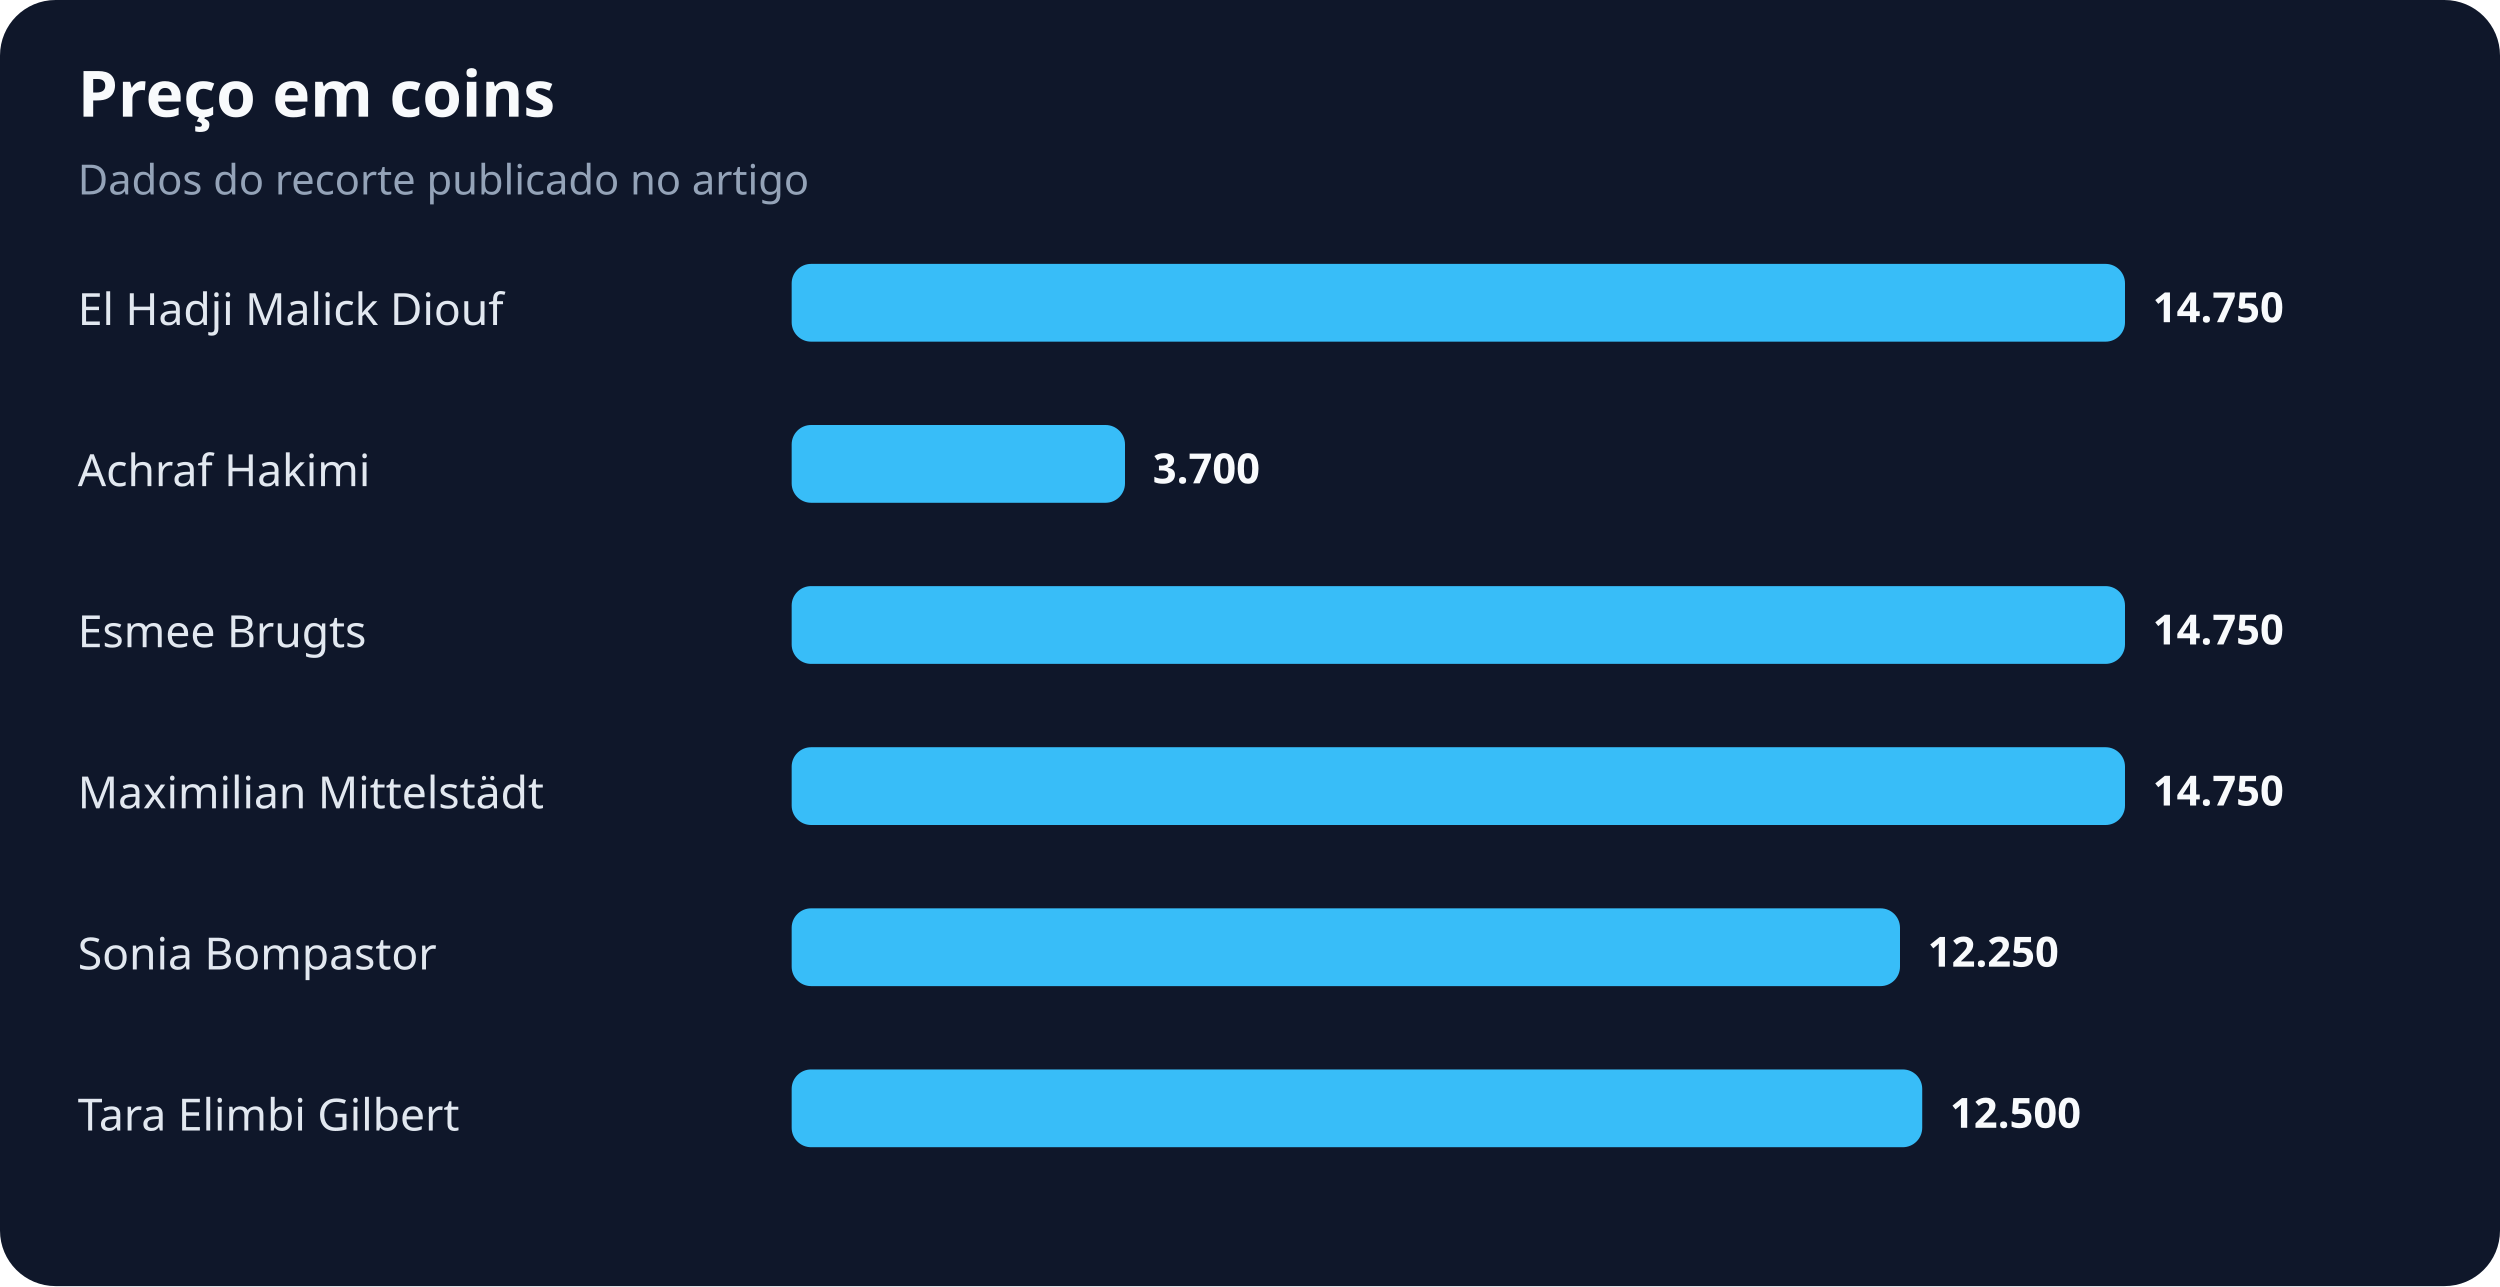
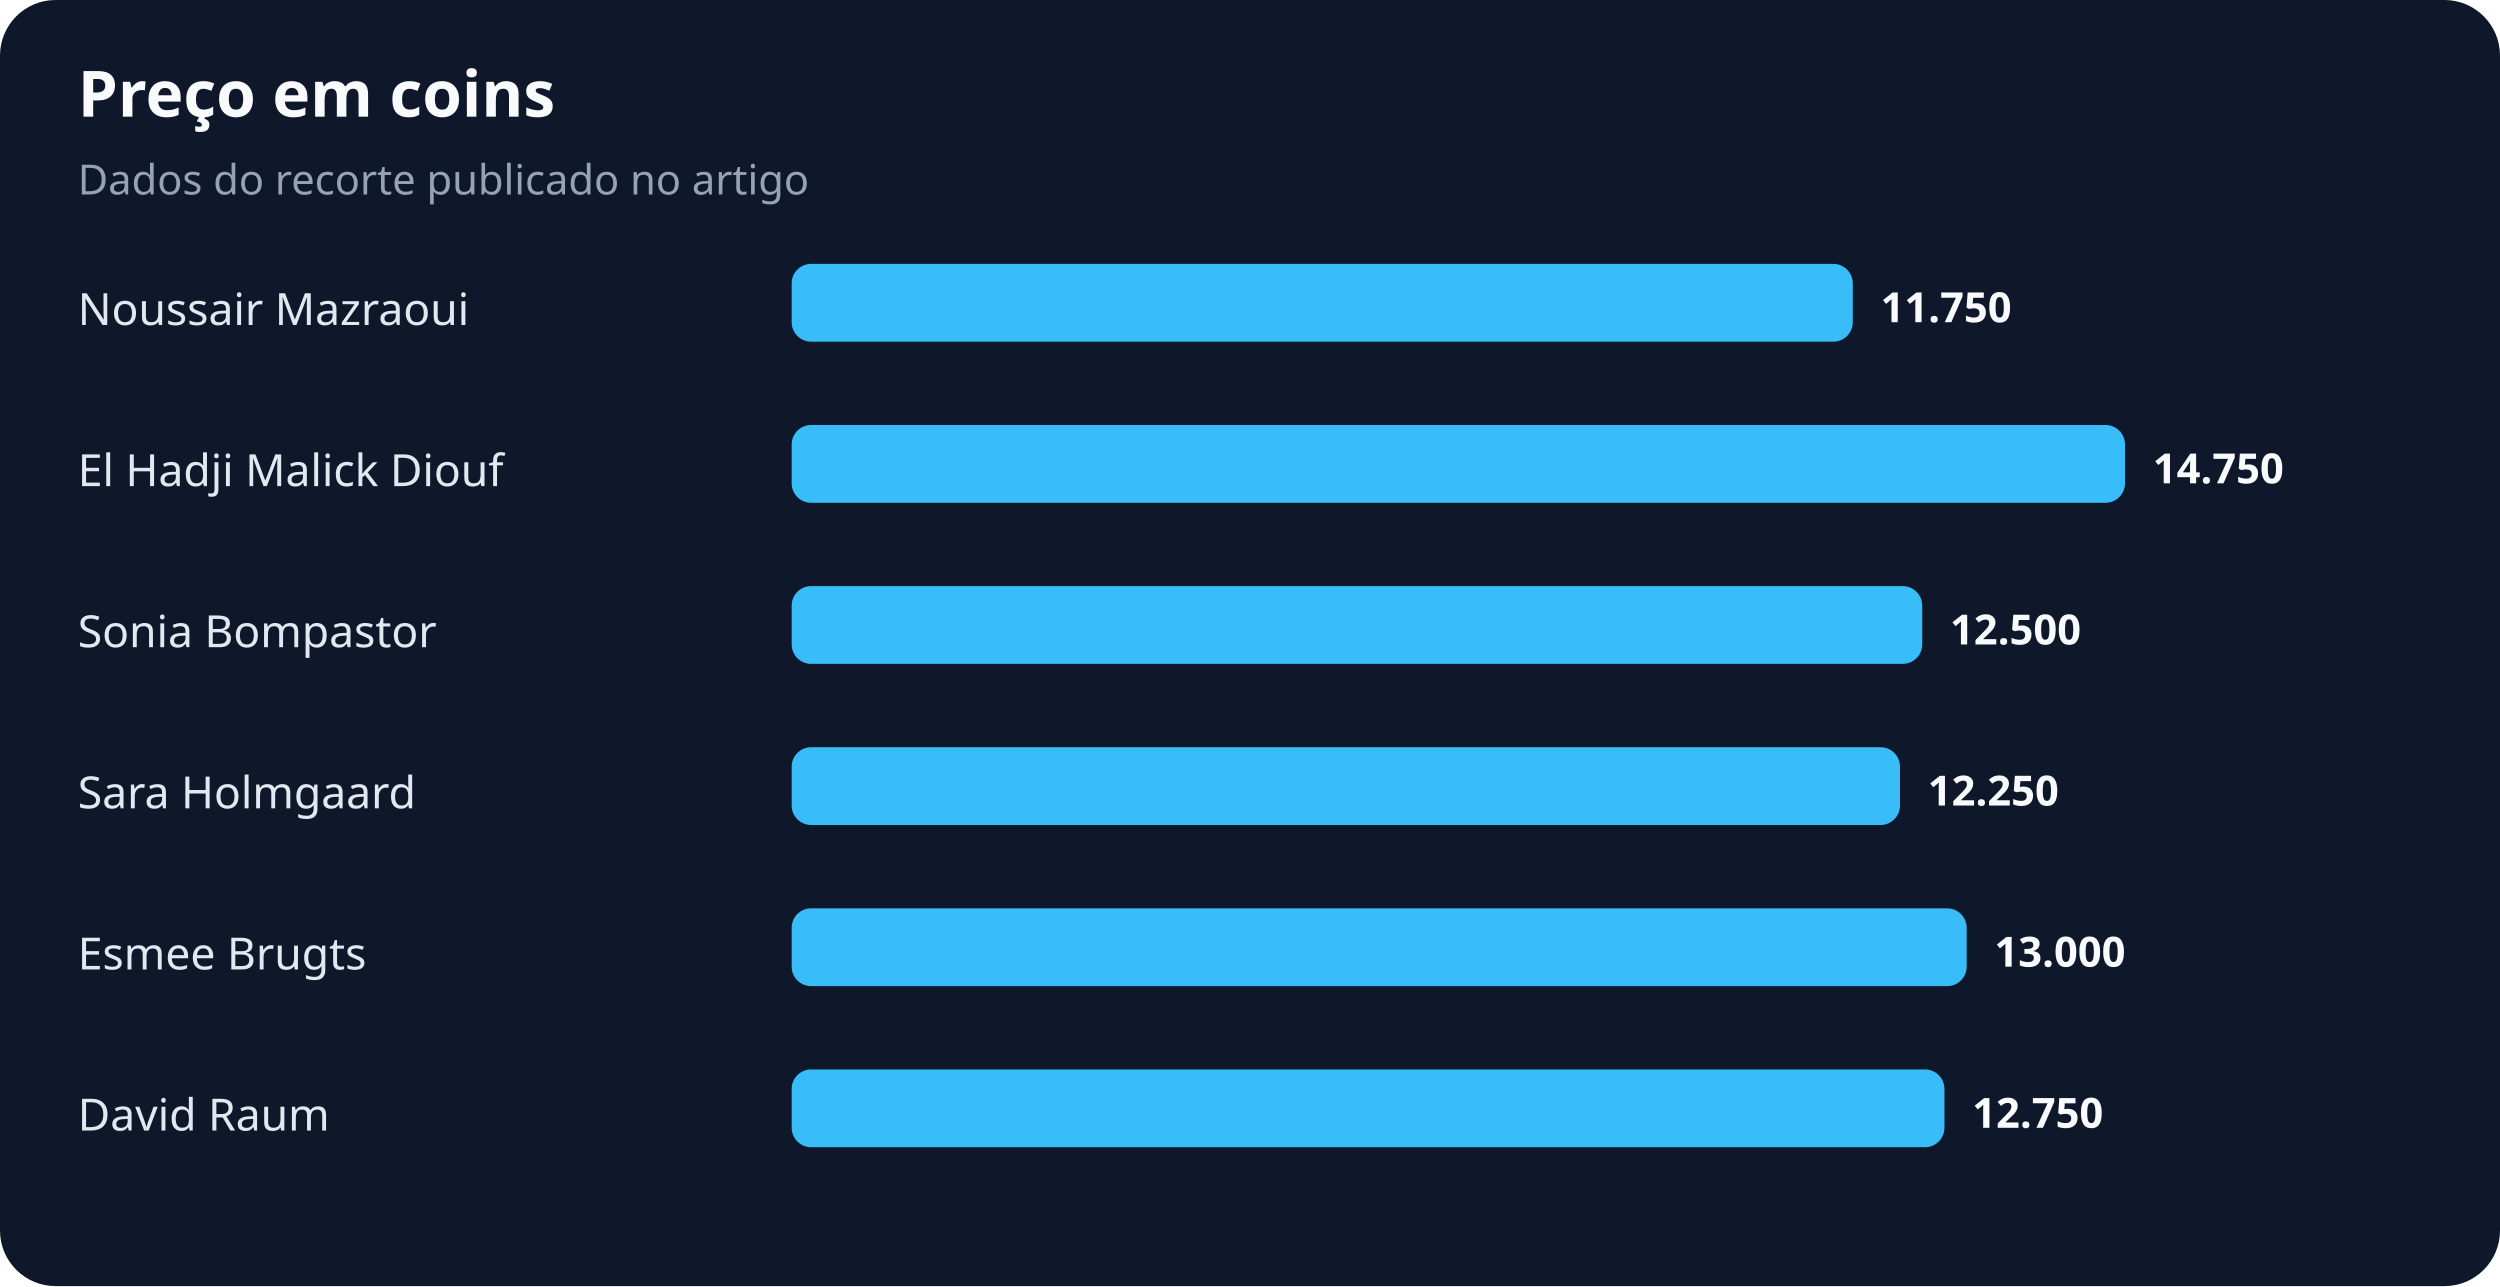
<svg xmlns="http://www.w3.org/2000/svg" width="900" height="463" viewBox="0 0 900 463" role="img" aria-labelledby="title desc">
  <rect width="100%" height="100%" rx="20" fill="#0f172a" />
  <text x="28" y="42" fill="#f8fafc" font-family="system-ui,sans-serif" font-size="23" font-weight="700">Preço em coins</text>
  <text x="28" y="70" fill="#94a3b8" font-family="system-ui,sans-serif" font-size="15">Dados do recorte publicado no artigo</text>
-   <text x="28" y="117" fill="#e2e8f0" font-family="system-ui,sans-serif" font-size="16">El Hadji Malick Diouf</text>
-   <rect x="285" y="95" width="480" height="28" rx="7" fill="#38bdf8" />
-   <text x="775" y="116" fill="#f8fafc" font-family="system-ui,sans-serif" font-size="15" font-weight="700">14.750</text>
-   <text x="28" y="175" fill="#e2e8f0" font-family="system-ui,sans-serif" font-size="16">Achraf Hakimi</text>
-   <rect x="285" y="153" width="120" height="28" rx="7" fill="#38bdf8" />
-   <text x="415" y="174" fill="#f8fafc" font-family="system-ui,sans-serif" font-size="15" font-weight="700">3.700</text>
-   <text x="28" y="233" fill="#e2e8f0" font-family="system-ui,sans-serif" font-size="16">Esmee Brugts</text>
-   <rect x="285" y="211" width="480" height="28" rx="7" fill="#38bdf8" />
-   <text x="775" y="232" fill="#f8fafc" font-family="system-ui,sans-serif" font-size="15" font-weight="700">14.750</text>
-   <text x="28" y="291" fill="#e2e8f0" font-family="system-ui,sans-serif" font-size="16">Maximilian Mittelstädt</text>
-   <rect x="285" y="269" width="480" height="28" rx="7" fill="#38bdf8" />
-   <text x="775" y="290" fill="#f8fafc" font-family="system-ui,sans-serif" font-size="15" font-weight="700">14.750</text>
-   <text x="28" y="349" fill="#e2e8f0" font-family="system-ui,sans-serif" font-size="16">Sonia Bompastor</text>
-   <rect x="285" y="327" width="399" height="28" rx="7" fill="#38bdf8" />
-   <text x="694" y="348" fill="#f8fafc" font-family="system-ui,sans-serif" font-size="15" font-weight="700">12.250</text>
-   <text x="28" y="407" fill="#e2e8f0" font-family="system-ui,sans-serif" font-size="16">Tara Elimbi Gilbert</text>
-   <rect x="285" y="385" width="407" height="28" rx="7" fill="#38bdf8" />
-   <text x="702" y="406" fill="#f8fafc" font-family="system-ui,sans-serif" font-size="15" font-weight="700">12.500</text>
+   <text x="28" y="117" fill="#e2e8f0" font-family="system-ui,sans-serif" font-size="16">Noussair Mazraoui</text>
+   <rect x="285" y="95" width="382" height="28" rx="7" fill="#38bdf8" />
+   <text x="677" y="116" fill="#f8fafc" font-family="system-ui,sans-serif" font-size="15" font-weight="700">11.750</text>
+   <text x="28" y="175" fill="#e2e8f0" font-family="system-ui,sans-serif" font-size="16">El Hadji Malick Diouf</text>
+   <rect x="285" y="153" width="480" height="28" rx="7" fill="#38bdf8" />
+   <text x="775" y="174" fill="#f8fafc" font-family="system-ui,sans-serif" font-size="15" font-weight="700">14.750</text>
+   <text x="28" y="233" fill="#e2e8f0" font-family="system-ui,sans-serif" font-size="16">Sonia Bompastor</text>
+   <rect x="285" y="211" width="407" height="28" rx="7" fill="#38bdf8" />
+   <text x="702" y="232" fill="#f8fafc" font-family="system-ui,sans-serif" font-size="15" font-weight="700">12.500</text>
+   <text x="28" y="291" fill="#e2e8f0" font-family="system-ui,sans-serif" font-size="16">Sara Holmgaard</text>
+   <rect x="285" y="269" width="399" height="28" rx="7" fill="#38bdf8" />
+   <text x="694" y="290" fill="#f8fafc" font-family="system-ui,sans-serif" font-size="15" font-weight="700">12.250</text>
+   <text x="28" y="349" fill="#e2e8f0" font-family="system-ui,sans-serif" font-size="16">Esmee Brugts</text>
+   <rect x="285" y="327" width="423" height="28" rx="7" fill="#38bdf8" />
+   <text x="718" y="348" fill="#f8fafc" font-family="system-ui,sans-serif" font-size="15" font-weight="700">13.000</text>
+   <text x="28" y="407" fill="#e2e8f0" font-family="system-ui,sans-serif" font-size="16">David Raum</text>
+   <rect x="285" y="385" width="415" height="28" rx="7" fill="#38bdf8" />
+   <text x="710" y="406" fill="#f8fafc" font-family="system-ui,sans-serif" font-size="15" font-weight="700">12.750</text>
</svg>
